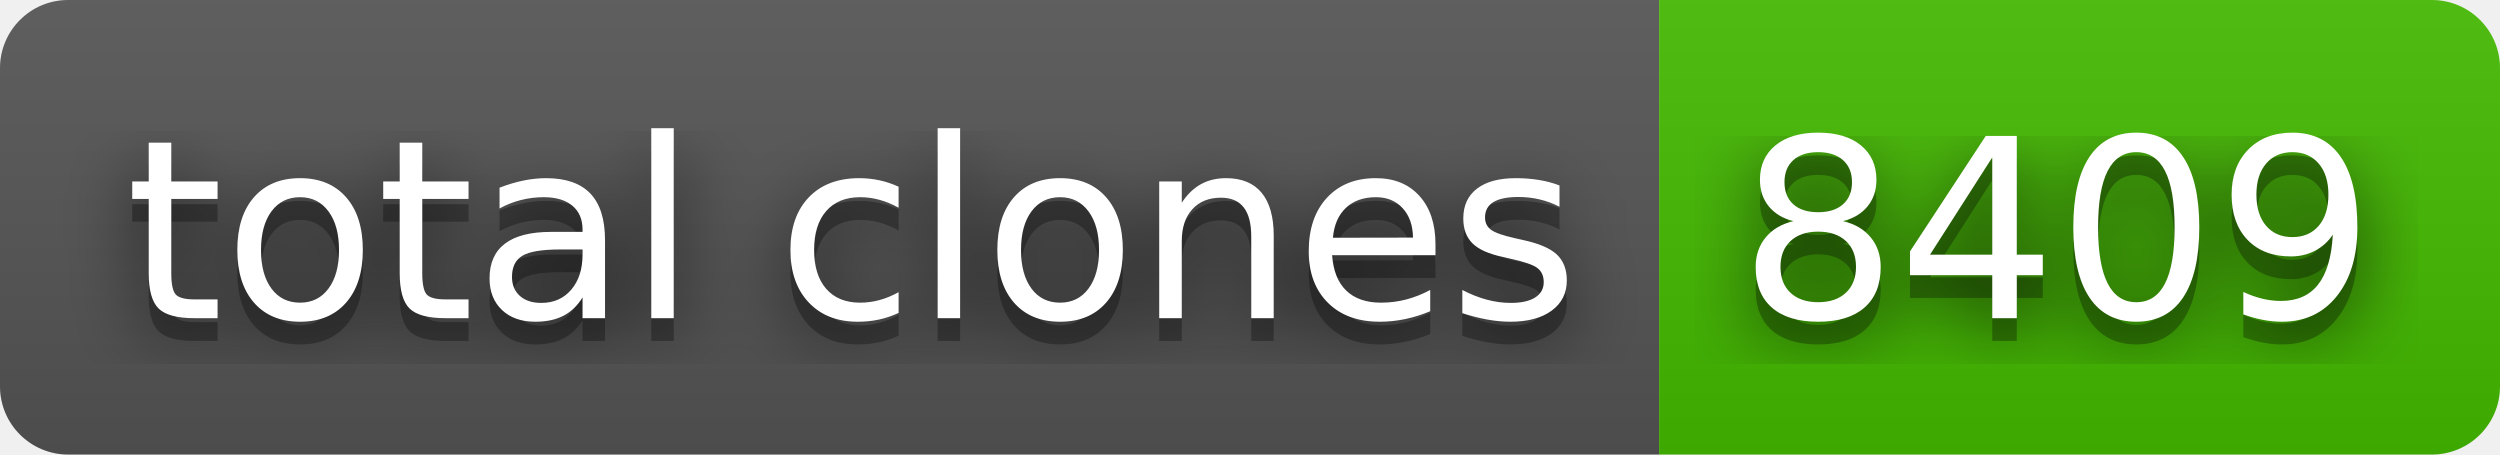
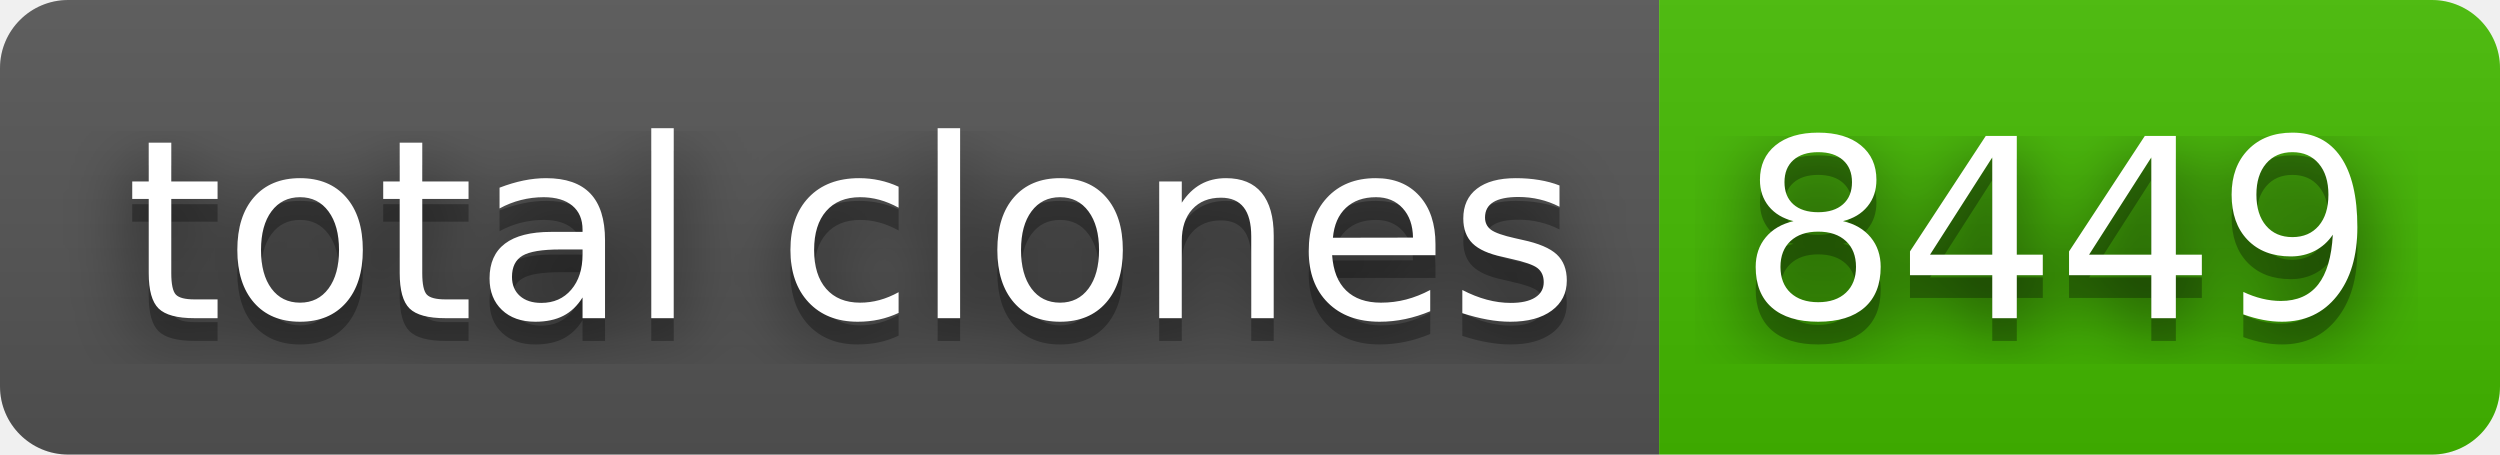
- <svg xmlns="http://www.w3.org/2000/svg" width="110" height="20" role="img" aria-label="total clones: 8409">
+ <svg xmlns="http://www.w3.org/2000/svg" width="110" height="20" role="img" aria-label="total clones: 8449">
  <filter id="blur">
    <feGaussianBlur stdDeviation="16" />
  </filter>
  <linearGradient id="s" x2="0" y2="100%">
    <stop offset="0" stop-color="#bbb" stop-opacity=".1" />
    <stop offset="1" stop-opacity=".1" />
  </linearGradient>
  <clipPath id="r">
    <rect width="110" height="20" rx="3" />
  </clipPath>
  <g clip-path="url(#r)">
    <rect width="73" height="20" fill="#555" />
    <rect x="73" width="37" height="20" fill="#4b0" />
    <rect width="110" height="20" fill="url(#s)" />
  </g>
  <g fill="#fff" text-anchor="middle" font-family="Verdana,Geneva,DejaVu Sans,sans-serif" text-rendering="geometricPrecision" font-size="110">
    <g transform="scale(.1)">
      <g aria-hidden="true" fill="#010101">
        <text x="375" y="150" fill-opacity=".8" filter="url(#blur)" textLength="630">total clones</text>
        <text x="375" y="150" fill-opacity=".3" textLength="630">total clones</text>
      </g>
      <text x="375" y="140" textLength="630">total clones</text>
    </g>
    <g transform="scale(.1)">
      <g aria-hidden="true" fill="#010101">
-         <text x="905" y="150" fill-opacity=".8" filter="url(#blur)" textLength="270">8409</text>
-         <text x="905" y="150" fill-opacity=".3" textLength="270">8409</text>
+         <text x="905" y="150" fill-opacity=".8" filter="url(#blur)" textLength="270">8449</text>
+         <text x="905" y="150" fill-opacity=".3" textLength="270">8449</text>
      </g>
-       <text x="905" y="140" textLength="270">8409</text>
+       <text x="905" y="140" textLength="270">8449</text>
    </g>
  </g>
</svg>
